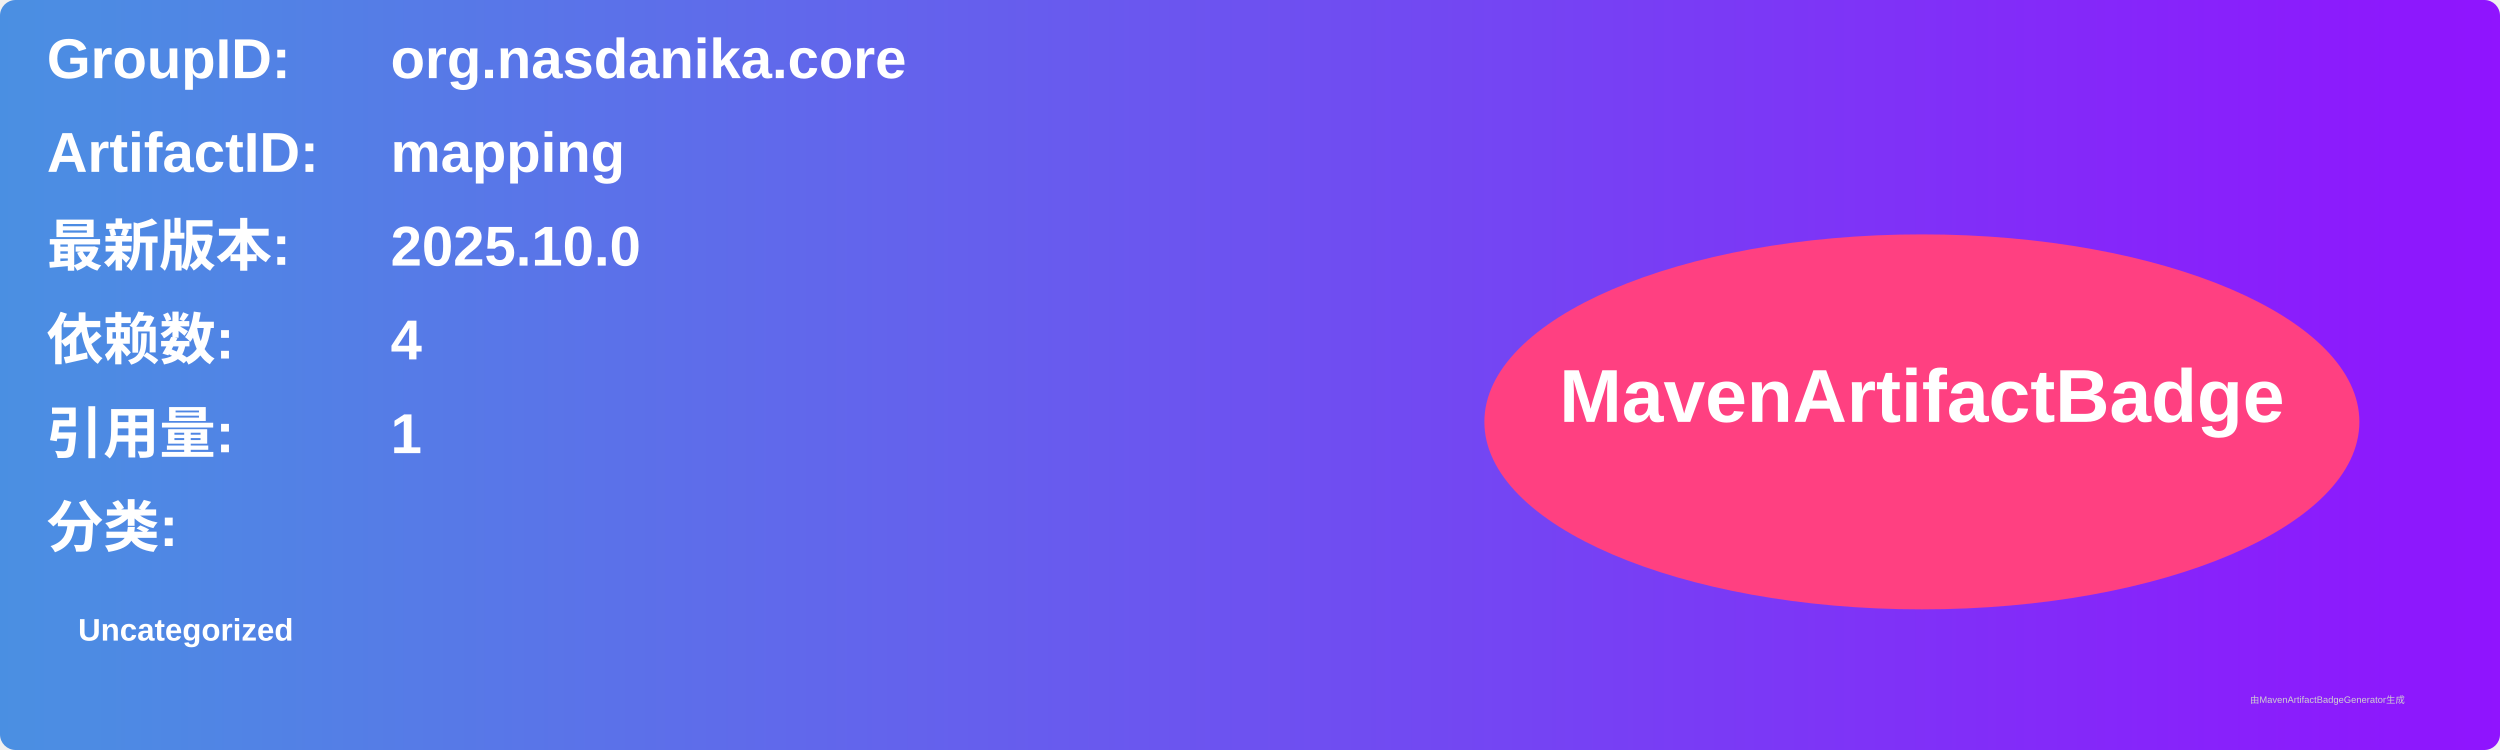
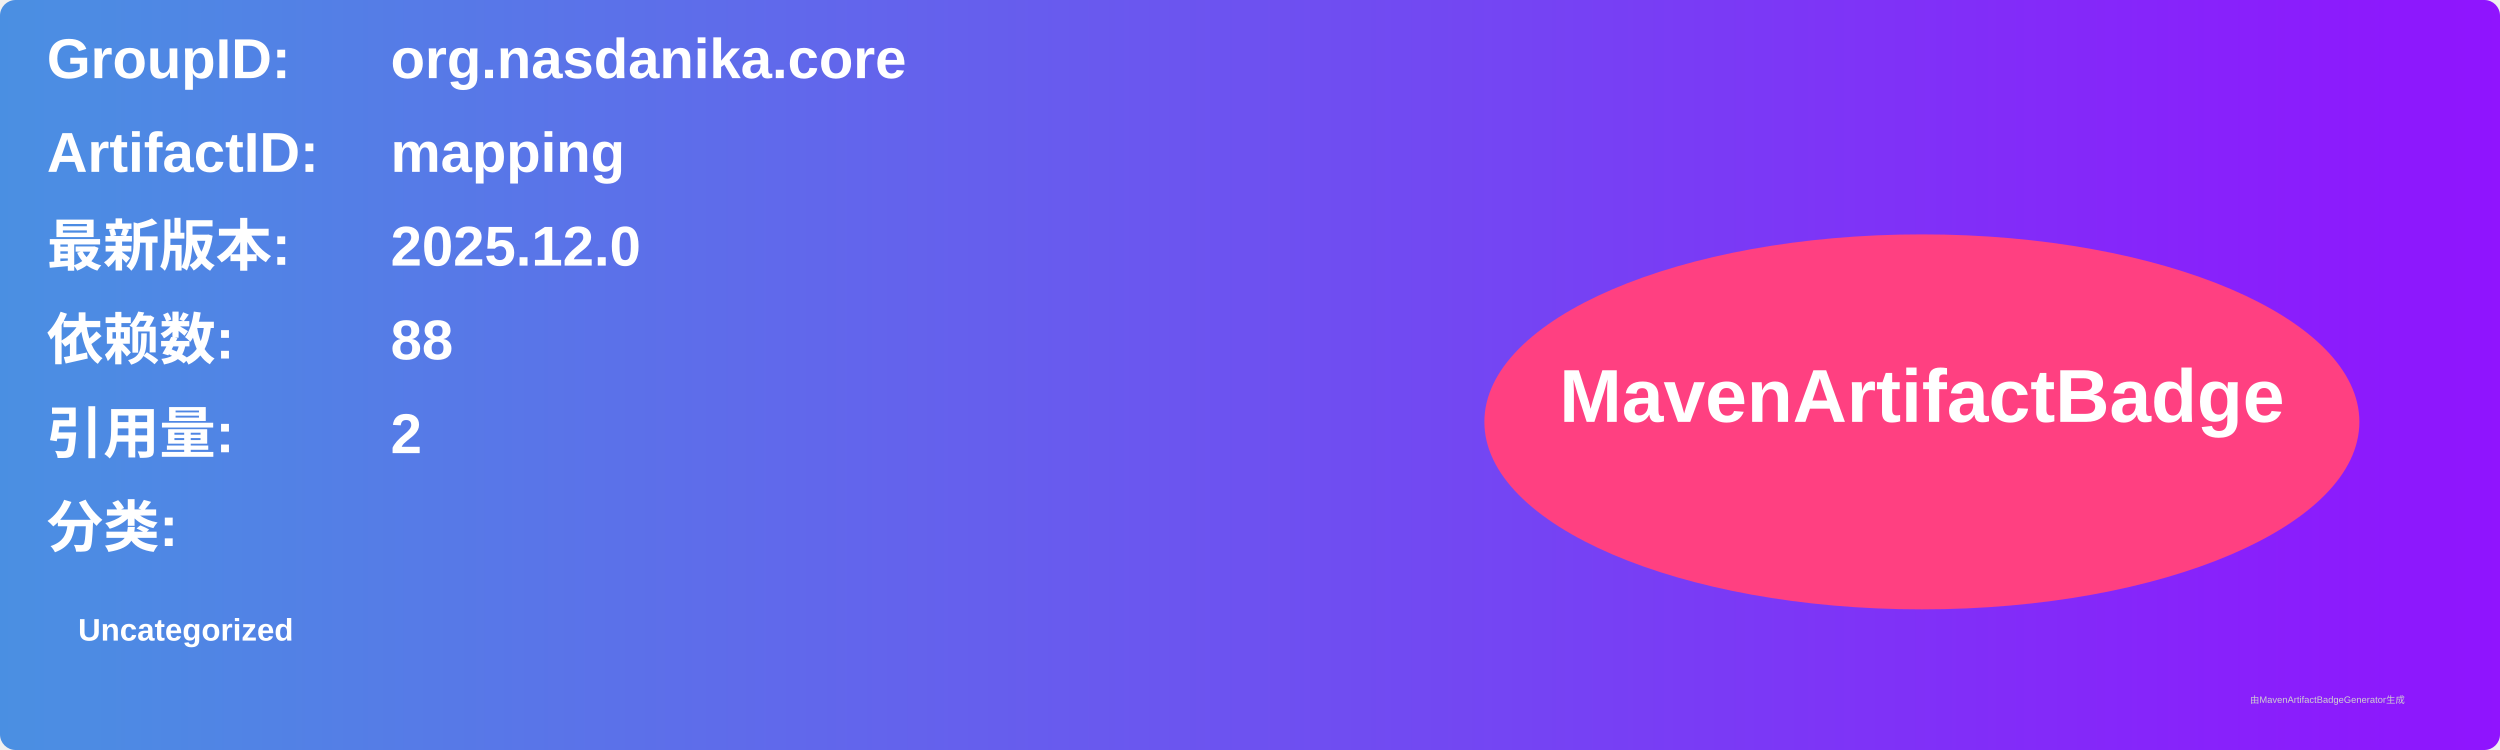
<svg xmlns="http://www.w3.org/2000/svg" width="800" height="240" viewBox="0 0 800 240">
  <linearGradient id="grad" x1="0%" y1="0%" x2="100%" y2="0%">
    <stop offset="0%" stop-color="#4a90e2" />
    <stop offset="100%" stop-color="#9013fe" />
  </linearGradient>
  <rect width="100%" height="100%" rx="5" ry="5" fill="url(#grad)" />
  <g transform="translate(15, 15)">
    <text x="0" y="10" font-family="Arial" font-size="18" fill="white" font-weight="bold" width="260">GroupID:</text>
    <text x="110" y="10" font-family="Arial" font-size="18" fill="white" font-weight="bold" width="460">org.nasdanika.core</text>
    <text x="0" y="40" font-family="Arial" font-size="18" fill="white" font-weight="bold" width="260">ArtifactID:</text>
    <text x="110" y="40" font-family="Arial" font-size="18" fill="white" font-weight="bold" width="460">mapping</text>
    <text x="0" y="70" font-family="Arial" font-size="18" fill="white" font-weight="bold">最新版本:</text>
    <text x="110" y="70" font-family="Arial" font-size="18" fill="white" font-weight="bold">
-       <tspan font-weight="bold">2025.10.0</tspan>
+       <tspan font-weight="bold">2025.12.0</tspan>
    </text>
    <text x="0" y="100" font-family="Arial" font-size="18" fill="white" font-weight="bold">依赖数: </text>
    <text x="110" y="100" font-family="Arial" font-size="18" fill="white">
-       <tspan font-weight="bold">4</tspan>
+       <tspan font-weight="bold">88</tspan>
    </text>
    <text x="0" y="130" font-family="Arial" font-size="18" fill="white" font-weight="bold">引用量: </text>
    <text x="110" y="130" font-family="Arial" font-size="18" fill="white">
-       <tspan font-weight="bold">1</tspan>
+       <tspan font-weight="bold">2</tspan>
    </text>
    <text x="0" y="160" font-family="Arial" font-size="18" fill="white" font-weight="bold">分类:</text>
    <text x="10" y="190" font-family="Arial" font-size="10" fill="white">
      <tspan font-weight="bold">Uncategorized</tspan>
    </text>
    <ellipse cx="600" cy="120" rx="140" ry="60" fill="#ff4081" />
    <text x="600" y="120" text-anchor="middle" font-family="Arial" font-size="24" fill="white" font-weight="bold">MavenArtifactBadge</text>
  </g>
  <text x="720" y="225" font-family="Arial" font-size="3" fill="#d0d0d0">由MavenArtifactBadgeGenerator生成</text>
</svg>
